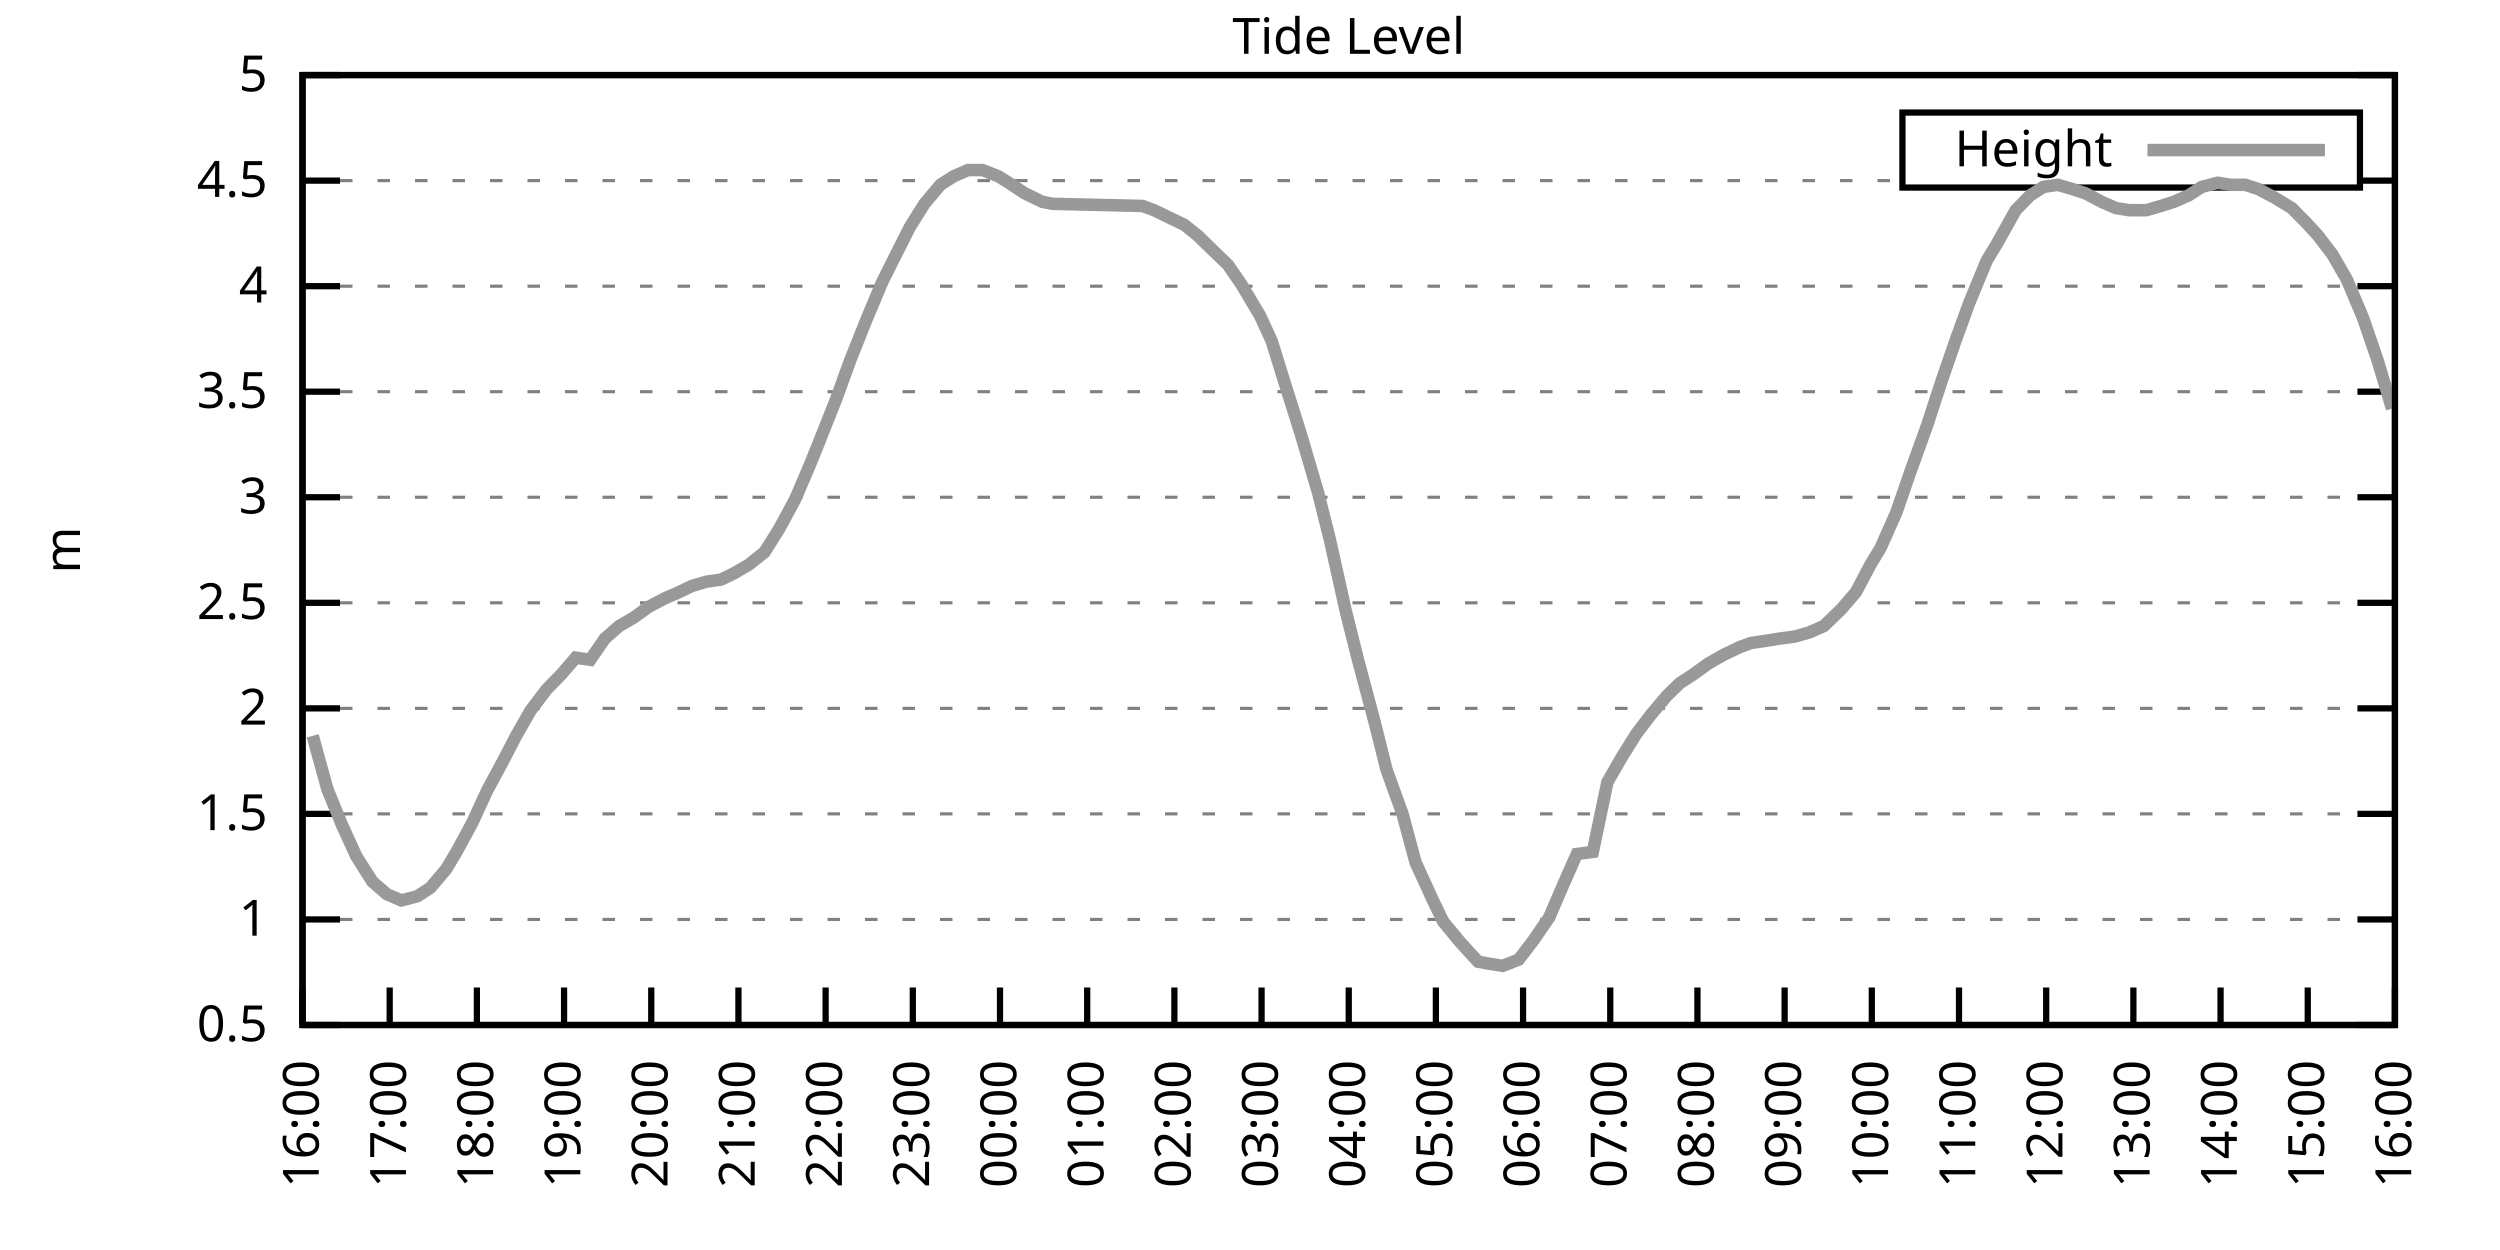
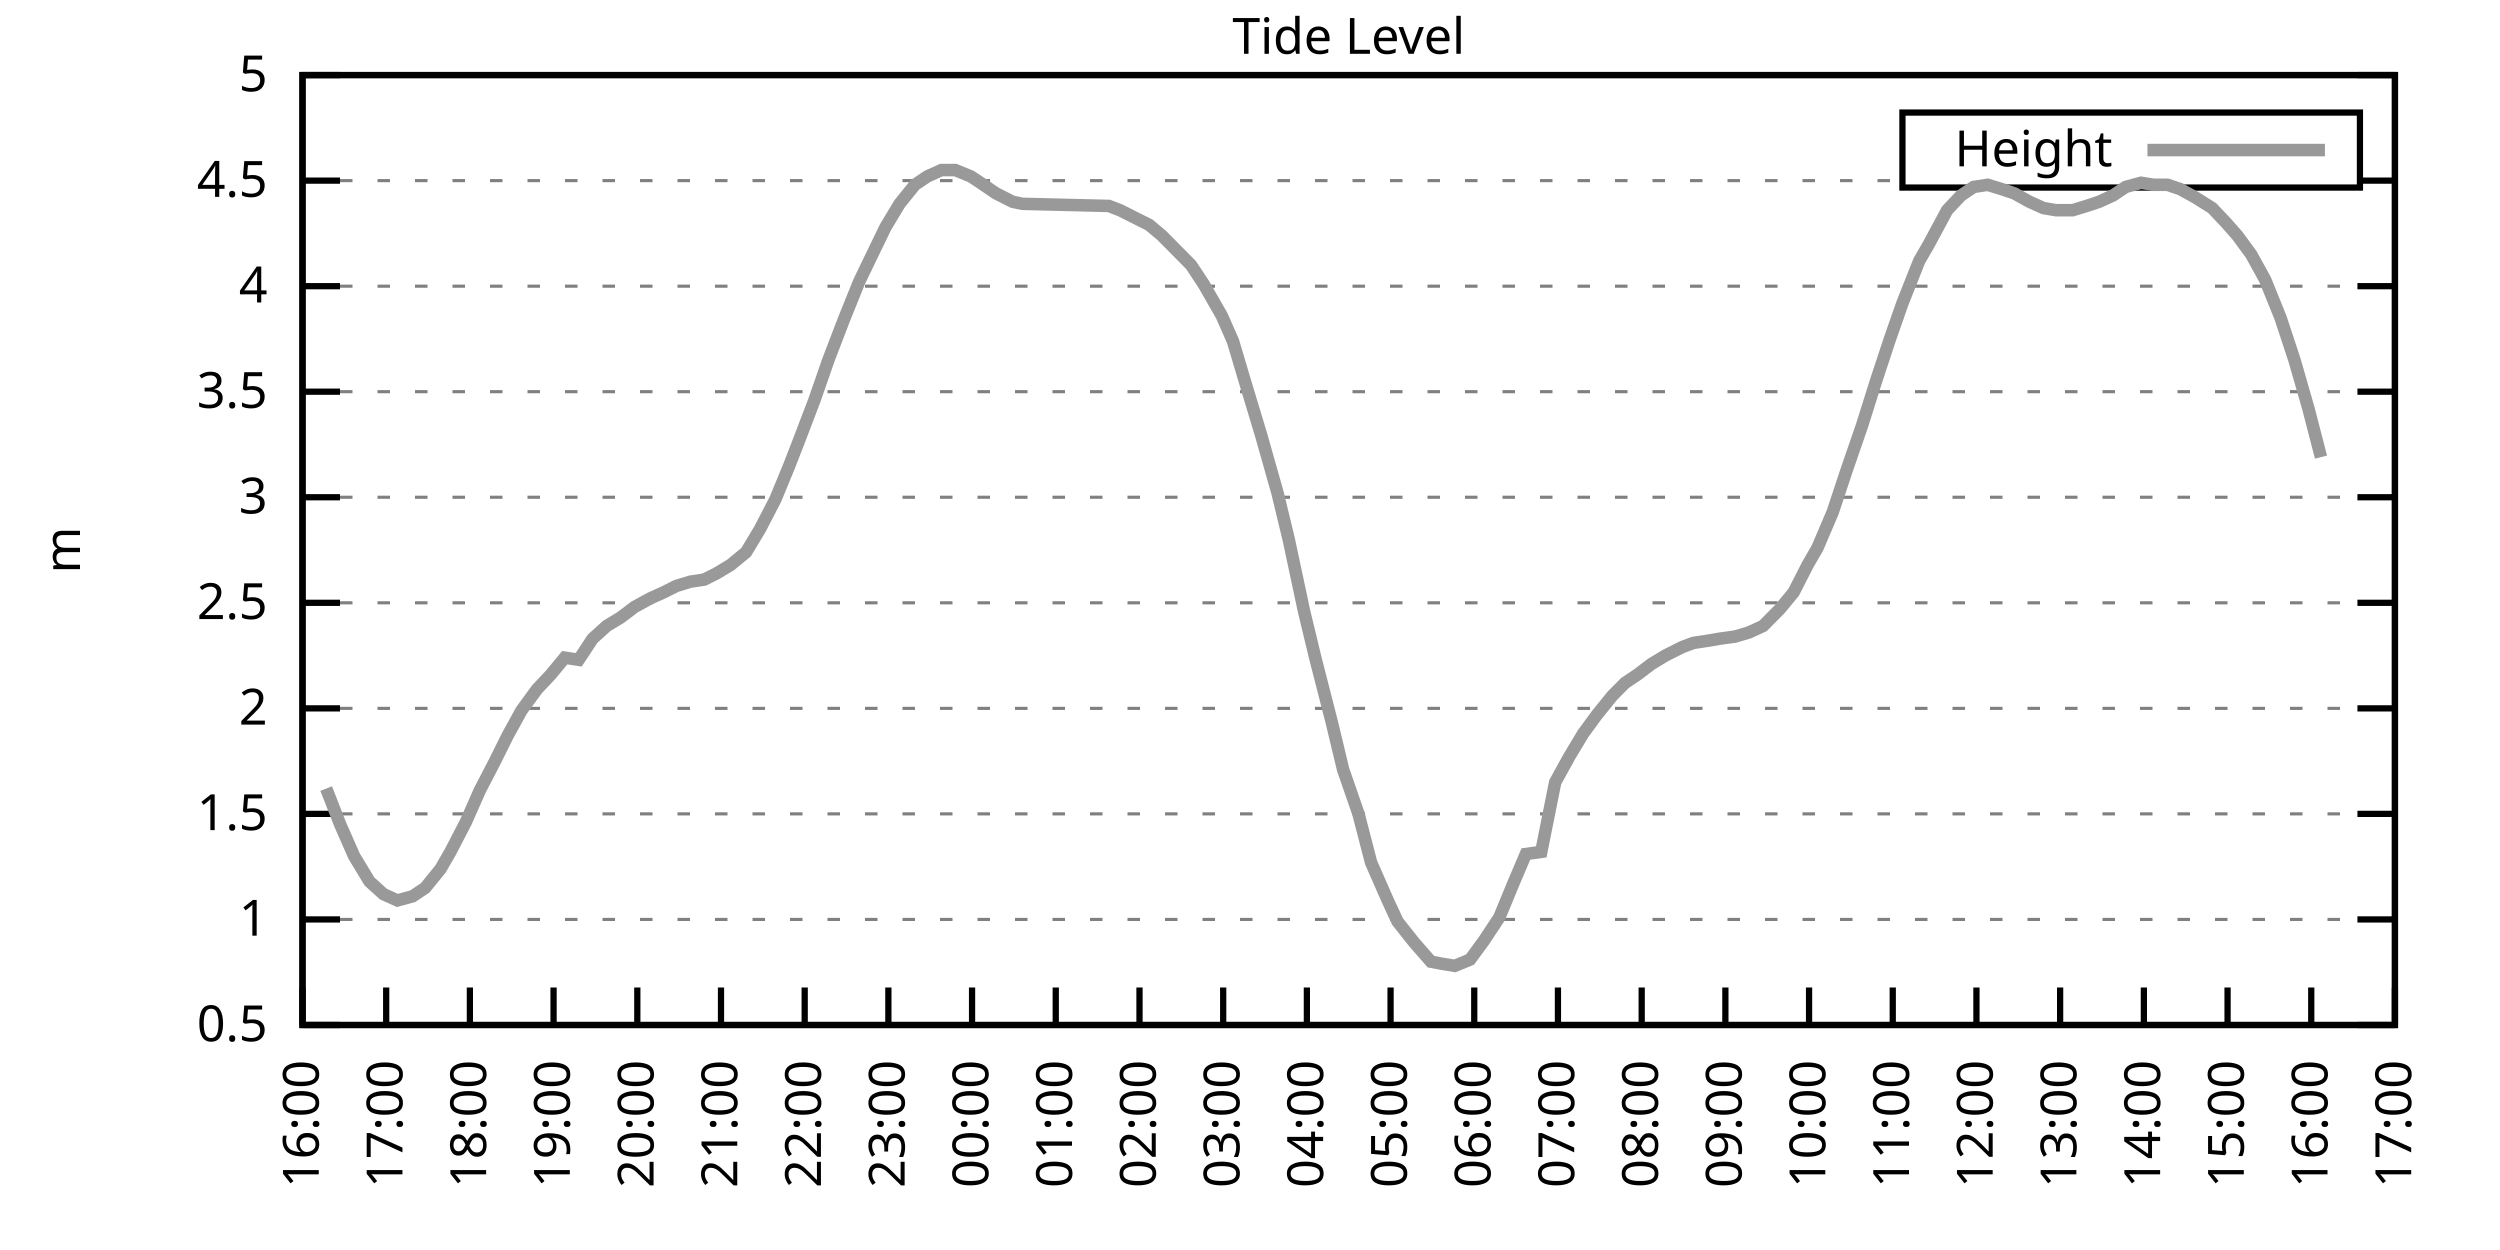
<svg xmlns="http://www.w3.org/2000/svg" xmlns:xlink="http://www.w3.org/1999/xlink" width="400" height="200" viewBox="0 0 400 200">
  <g id="gnuplot_canvas">
    <rect x="0" y="0" width="400" height="200" fill="none" />
    <defs>
      <circle id="gpDot" r="0.5" stroke-width="0.5" stroke="currentColor" />
      <path id="gpPt0" stroke-width="0.333" stroke="currentColor" d="M-1,0 h2 M0,-1 v2" />
      <path id="gpPt1" stroke-width="0.333" stroke="currentColor" d="M-1,-1 L1,1 M1,-1 L-1,1" />
      <path id="gpPt2" stroke-width="0.333" stroke="currentColor" d="M-1,0 L1,0 M0,-1 L0,1 M-1,-1 L1,1 M-1,1 L1,-1" />
      <rect id="gpPt3" stroke-width="0.333" stroke="currentColor" x="-1" y="-1" width="2" height="2" />
      <rect id="gpPt4" stroke-width="0.333" stroke="currentColor" fill="currentColor" x="-1" y="-1" width="2" height="2" />
      <circle id="gpPt5" stroke-width="0.333" stroke="currentColor" cx="0" cy="0" r="1" />
      <use xlink:href="#gpPt5" id="gpPt6" fill="currentColor" stroke="none" />
      <path id="gpPt7" stroke-width="0.333" stroke="currentColor" d="M0,-1.33 L-1.33,0.67 L1.33,0.67 z" />
      <use xlink:href="#gpPt7" id="gpPt8" fill="currentColor" stroke="none" />
      <use xlink:href="#gpPt7" id="gpPt9" stroke="currentColor" transform="rotate(180)" />
      <use xlink:href="#gpPt9" id="gpPt10" fill="currentColor" stroke="none" />
      <use xlink:href="#gpPt3" id="gpPt11" stroke="currentColor" transform="rotate(45)" />
      <use xlink:href="#gpPt11" id="gpPt12" fill="currentColor" stroke="none" />
      <path id="gpPt13" stroke-width="0.333" stroke="currentColor" d="M0,1.330 L1.265,0.411 L0.782,-1.067 L-0.782,-1.076 L-1.265,0.411 z" />
      <use xlink:href="#gpPt13" id="gpPt14" fill="currentColor" stroke="none" />
      <filter id="textbox" filterUnits="objectBoundingBox" x="0" y="0" height="1" width="1">
        <feFlood flood-color="white" flood-opacity="1" result="bgnd" />
        <feComposite in="SourceGraphic" in2="bgnd" operator="atop" />
      </filter>
      <filter id="greybox" filterUnits="objectBoundingBox" x="0" y="0" height="1" width="1">
        <feFlood flood-color="lightgrey" flood-opacity="1" result="grey" />
        <feComposite in="SourceGraphic" in2="grey" operator="atop" />
      </filter>
    </defs>
    <g fill="none" color="white" stroke="currentColor" stroke-width="1.00" stroke-linecap="butt" stroke-linejoin="miter">
</g>
    <g fill="none" color="black" stroke="currentColor" stroke-width="1.00" stroke-linecap="butt" stroke-linejoin="miter">
      <g stroke="none" shape-rendering="crispEdges">
        <polygon fill="rgb(255, 255, 255)" points="48.40,164.00 383.18,164.00 383.18,12.02 48.40,12.02 " />
      </g>
    </g>
    <g fill="none" color="black" stroke="currentColor" stroke-width="1.00" stroke-linecap="butt" stroke-linejoin="miter">
</g>
    <g fill="none" color="black" stroke="black" stroke-width="0.50" stroke-linecap="butt" stroke-linejoin="miter">
</g>
    <g fill="none" color="gray" stroke="currentColor" stroke-width="0.50" stroke-linecap="butt" stroke-linejoin="miter">
      <path stroke="gray" stroke-dasharray="2,4" class="gridline" d="M48.40,164.00 L383.19,164.00  " />
    </g>
    <g fill="none" color="gray" stroke="gray" stroke-width="1.00" stroke-linecap="butt" stroke-linejoin="miter">
</g>
    <g fill="none" color="black" stroke="currentColor" stroke-width="1.00" stroke-linecap="butt" stroke-linejoin="miter">
      <path stroke="black" d="M48.40,164.00 L54.40,164.00 M383.19,164.00 L377.19,164.00  " />
      <g transform="translate(42.80,166.60)" stroke="none" fill="black" font-family="Sans" font-size="8.00" text-anchor="end">
        <text>
          <tspan font-family="Sans"> 0.5</tspan>
        </text>
      </g>
    </g>
    <g fill="none" color="black" stroke="currentColor" stroke-width="1.00" stroke-linecap="butt" stroke-linejoin="miter">
</g>
    <g fill="none" color="black" stroke="black" stroke-width="0.50" stroke-linecap="butt" stroke-linejoin="miter">
</g>
    <g fill="none" color="gray" stroke="currentColor" stroke-width="0.50" stroke-linecap="butt" stroke-linejoin="miter">
      <path stroke="gray" stroke-dasharray="2,4" class="gridline" d="M48.40,147.11 L383.19,147.11  " />
    </g>
    <g fill="none" color="gray" stroke="gray" stroke-width="1.00" stroke-linecap="butt" stroke-linejoin="miter">
</g>
    <g fill="none" color="black" stroke="currentColor" stroke-width="1.00" stroke-linecap="butt" stroke-linejoin="miter">
      <path stroke="black" d="M48.40,147.11 L54.40,147.11 M383.19,147.11 L377.19,147.11  " />
      <g transform="translate(42.80,149.71)" stroke="none" fill="black" font-family="Sans" font-size="8.00" text-anchor="end">
        <text>
          <tspan font-family="Sans"> 1</tspan>
        </text>
      </g>
    </g>
    <g fill="none" color="black" stroke="currentColor" stroke-width="1.00" stroke-linecap="butt" stroke-linejoin="miter">
</g>
    <g fill="none" color="black" stroke="black" stroke-width="0.50" stroke-linecap="butt" stroke-linejoin="miter">
</g>
    <g fill="none" color="gray" stroke="currentColor" stroke-width="0.50" stroke-linecap="butt" stroke-linejoin="miter">
      <path stroke="gray" stroke-dasharray="2,4" class="gridline" d="M48.40,130.22 L383.19,130.22  " />
    </g>
    <g fill="none" color="gray" stroke="gray" stroke-width="1.00" stroke-linecap="butt" stroke-linejoin="miter">
</g>
    <g fill="none" color="black" stroke="currentColor" stroke-width="1.00" stroke-linecap="butt" stroke-linejoin="miter">
      <path stroke="black" d="M48.40,130.22 L54.40,130.22 M383.19,130.22 L377.19,130.22  " />
      <g transform="translate(42.80,132.82)" stroke="none" fill="black" font-family="Sans" font-size="8.00" text-anchor="end">
        <text>
          <tspan font-family="Sans"> 1.5</tspan>
        </text>
      </g>
    </g>
    <g fill="none" color="black" stroke="currentColor" stroke-width="1.00" stroke-linecap="butt" stroke-linejoin="miter">
</g>
    <g fill="none" color="black" stroke="black" stroke-width="0.50" stroke-linecap="butt" stroke-linejoin="miter">
</g>
    <g fill="none" color="gray" stroke="currentColor" stroke-width="0.50" stroke-linecap="butt" stroke-linejoin="miter">
      <path stroke="gray" stroke-dasharray="2,4" class="gridline" d="M48.40,113.34 L383.19,113.34  " />
    </g>
    <g fill="none" color="gray" stroke="gray" stroke-width="1.00" stroke-linecap="butt" stroke-linejoin="miter">
</g>
    <g fill="none" color="black" stroke="currentColor" stroke-width="1.00" stroke-linecap="butt" stroke-linejoin="miter">
      <path stroke="black" d="M48.40,113.34 L54.40,113.34 M383.19,113.34 L377.19,113.34  " />
      <g transform="translate(42.80,115.94)" stroke="none" fill="black" font-family="Sans" font-size="8.00" text-anchor="end">
        <text>
          <tspan font-family="Sans"> 2</tspan>
        </text>
      </g>
    </g>
    <g fill="none" color="black" stroke="currentColor" stroke-width="1.00" stroke-linecap="butt" stroke-linejoin="miter">
</g>
    <g fill="none" color="black" stroke="black" stroke-width="0.50" stroke-linecap="butt" stroke-linejoin="miter">
</g>
    <g fill="none" color="gray" stroke="currentColor" stroke-width="0.50" stroke-linecap="butt" stroke-linejoin="miter">
      <path stroke="gray" stroke-dasharray="2,4" class="gridline" d="M48.40,96.45 L383.19,96.45  " />
    </g>
    <g fill="none" color="gray" stroke="gray" stroke-width="1.00" stroke-linecap="butt" stroke-linejoin="miter">
</g>
    <g fill="none" color="black" stroke="currentColor" stroke-width="1.00" stroke-linecap="butt" stroke-linejoin="miter">
      <path stroke="black" d="M48.40,96.45 L54.40,96.45 M383.19,96.45 L377.19,96.45  " />
      <g transform="translate(42.80,99.05)" stroke="none" fill="black" font-family="Sans" font-size="8.00" text-anchor="end">
        <text>
          <tspan font-family="Sans"> 2.5</tspan>
        </text>
      </g>
    </g>
    <g fill="none" color="black" stroke="currentColor" stroke-width="1.00" stroke-linecap="butt" stroke-linejoin="miter">
</g>
    <g fill="none" color="black" stroke="black" stroke-width="0.50" stroke-linecap="butt" stroke-linejoin="miter">
</g>
    <g fill="none" color="gray" stroke="currentColor" stroke-width="0.50" stroke-linecap="butt" stroke-linejoin="miter">
      <path stroke="gray" stroke-dasharray="2,4" class="gridline" d="M48.40,79.56 L383.19,79.56  " />
    </g>
    <g fill="none" color="gray" stroke="gray" stroke-width="1.00" stroke-linecap="butt" stroke-linejoin="miter">
</g>
    <g fill="none" color="black" stroke="currentColor" stroke-width="1.00" stroke-linecap="butt" stroke-linejoin="miter">
      <path stroke="black" d="M48.40,79.56 L54.40,79.56 M383.19,79.56 L377.19,79.56  " />
      <g transform="translate(42.80,82.16)" stroke="none" fill="black" font-family="Sans" font-size="8.00" text-anchor="end">
        <text>
          <tspan font-family="Sans"> 3</tspan>
        </text>
      </g>
    </g>
    <g fill="none" color="black" stroke="currentColor" stroke-width="1.00" stroke-linecap="butt" stroke-linejoin="miter">
</g>
    <g fill="none" color="black" stroke="black" stroke-width="0.50" stroke-linecap="butt" stroke-linejoin="miter">
</g>
    <g fill="none" color="gray" stroke="currentColor" stroke-width="0.50" stroke-linecap="butt" stroke-linejoin="miter">
      <path stroke="gray" stroke-dasharray="2,4" class="gridline" d="M48.40,62.67 L383.19,62.67  " />
    </g>
    <g fill="none" color="gray" stroke="gray" stroke-width="1.00" stroke-linecap="butt" stroke-linejoin="miter">
</g>
    <g fill="none" color="black" stroke="currentColor" stroke-width="1.00" stroke-linecap="butt" stroke-linejoin="miter">
      <path stroke="black" d="M48.40,62.67 L54.40,62.67 M383.19,62.67 L377.19,62.67  " />
      <g transform="translate(42.80,65.27)" stroke="none" fill="black" font-family="Sans" font-size="8.00" text-anchor="end">
        <text>
          <tspan font-family="Sans"> 3.5</tspan>
        </text>
      </g>
    </g>
    <g fill="none" color="black" stroke="currentColor" stroke-width="1.00" stroke-linecap="butt" stroke-linejoin="miter">
</g>
    <g fill="none" color="black" stroke="black" stroke-width="0.50" stroke-linecap="butt" stroke-linejoin="miter">
</g>
    <g fill="none" color="gray" stroke="currentColor" stroke-width="0.50" stroke-linecap="butt" stroke-linejoin="miter">
      <path stroke="gray" stroke-dasharray="2,4" class="gridline" d="M48.40,45.79 L383.19,45.79  " />
    </g>
    <g fill="none" color="gray" stroke="gray" stroke-width="1.00" stroke-linecap="butt" stroke-linejoin="miter">
</g>
    <g fill="none" color="black" stroke="currentColor" stroke-width="1.00" stroke-linecap="butt" stroke-linejoin="miter">
      <path stroke="black" d="M48.40,45.79 L54.40,45.79 M383.19,45.79 L377.19,45.79  " />
      <g transform="translate(42.80,48.39)" stroke="none" fill="black" font-family="Sans" font-size="8.00" text-anchor="end">
        <text>
          <tspan font-family="Sans"> 4</tspan>
        </text>
      </g>
    </g>
    <g fill="none" color="black" stroke="currentColor" stroke-width="1.00" stroke-linecap="butt" stroke-linejoin="miter">
</g>
    <g fill="none" color="black" stroke="black" stroke-width="0.50" stroke-linecap="butt" stroke-linejoin="miter">
</g>
    <g fill="none" color="gray" stroke="currentColor" stroke-width="0.50" stroke-linecap="butt" stroke-linejoin="miter">
      <path stroke="gray" stroke-dasharray="2,4" class="gridline" d="M48.40,28.90 L304.39,28.90 M377.59,28.90 L383.19,28.90  " />
    </g>
    <g fill="none" color="gray" stroke="gray" stroke-width="1.00" stroke-linecap="butt" stroke-linejoin="miter">
</g>
    <g fill="none" color="black" stroke="currentColor" stroke-width="1.00" stroke-linecap="butt" stroke-linejoin="miter">
      <path stroke="black" d="M48.40,28.90 L54.40,28.90 M383.19,28.90 L377.19,28.90  " />
      <g transform="translate(42.80,31.50)" stroke="none" fill="black" font-family="Sans" font-size="8.00" text-anchor="end">
        <text>
          <tspan font-family="Sans"> 4.5</tspan>
        </text>
      </g>
    </g>
    <g fill="none" color="black" stroke="currentColor" stroke-width="1.00" stroke-linecap="butt" stroke-linejoin="miter">
</g>
    <g fill="none" color="black" stroke="black" stroke-width="0.50" stroke-linecap="butt" stroke-linejoin="miter">
</g>
    <g fill="none" color="gray" stroke="currentColor" stroke-width="0.50" stroke-linecap="butt" stroke-linejoin="miter">
      <path stroke="gray" stroke-dasharray="2,4" class="gridline" d="M48.40,12.01 L383.19,12.01  " />
    </g>
    <g fill="none" color="gray" stroke="gray" stroke-width="1.00" stroke-linecap="butt" stroke-linejoin="miter">
</g>
    <g fill="none" color="black" stroke="currentColor" stroke-width="1.00" stroke-linecap="butt" stroke-linejoin="miter">
      <path stroke="black" d="M48.40,12.01 L54.40,12.01 M383.19,12.01 L377.19,12.01  " />
      <g transform="translate(42.80,14.61)" stroke="none" fill="black" font-family="Sans" font-size="8.00" text-anchor="end">
        <text>
          <tspan font-family="Sans"> 5</tspan>
        </text>
      </g>
    </g>
    <g fill="none" color="black" stroke="currentColor" stroke-width="1.00" stroke-linecap="butt" stroke-linejoin="miter">
      <path stroke="black" d="M48.40,164.00 L48.40,158.00  " />
      <g transform="translate(51.00,169.60) rotate(270.00)" stroke="none" fill="black" font-family="Sans" font-size="8.00" text-anchor="end">
        <text>
          <tspan font-family="Sans">16:00</tspan>
        </text>
      </g>
    </g>
    <g fill="none" color="black" stroke="currentColor" stroke-width="1.00" stroke-linecap="butt" stroke-linejoin="miter">
-       <path stroke="black" d="M62.35,164.00 L62.35,158.00  " />
-       <g transform="translate(64.95,169.60) rotate(270.00)" stroke="none" fill="black" font-family="Sans" font-size="8.00" text-anchor="end">
+       <path stroke="black" d="M61.79,164.00 L61.79,158.00  " />
+       <g transform="translate(64.39,169.60) rotate(270.00)" stroke="none" fill="black" font-family="Sans" font-size="8.00" text-anchor="end">
        <text>
          <tspan font-family="Sans">17:00</tspan>
        </text>
      </g>
    </g>
    <g fill="none" color="black" stroke="currentColor" stroke-width="1.00" stroke-linecap="butt" stroke-linejoin="miter">
-       <path stroke="black" d="M76.30,164.00 L76.30,158.00  " />
-       <g transform="translate(78.90,169.60) rotate(270.00)" stroke="none" fill="black" font-family="Sans" font-size="8.00" text-anchor="end">
+       <path stroke="black" d="M75.18,164.00 L75.18,158.00  " />
+       <g transform="translate(77.78,169.60) rotate(270.00)" stroke="none" fill="black" font-family="Sans" font-size="8.00" text-anchor="end">
        <text>
          <tspan font-family="Sans">18:00</tspan>
        </text>
      </g>
    </g>
    <g fill="none" color="black" stroke="currentColor" stroke-width="1.00" stroke-linecap="butt" stroke-linejoin="miter">
-       <path stroke="black" d="M90.25,164.00 L90.25,158.00  " />
-       <g transform="translate(92.85,169.60) rotate(270.00)" stroke="none" fill="black" font-family="Sans" font-size="8.00" text-anchor="end">
+       <path stroke="black" d="M88.57,164.00 L88.57,158.00  " />
+       <g transform="translate(91.17,169.60) rotate(270.00)" stroke="none" fill="black" font-family="Sans" font-size="8.00" text-anchor="end">
        <text>
          <tspan font-family="Sans">19:00</tspan>
        </text>
      </g>
    </g>
    <g fill="none" color="black" stroke="currentColor" stroke-width="1.00" stroke-linecap="butt" stroke-linejoin="miter">
-       <path stroke="black" d="M104.20,164.00 L104.20,158.00  " />
-       <g transform="translate(106.80,169.60) rotate(270.00)" stroke="none" fill="black" font-family="Sans" font-size="8.00" text-anchor="end">
+       <path stroke="black" d="M101.97,164.00 L101.97,158.00  " />
+       <g transform="translate(104.57,169.60) rotate(270.00)" stroke="none" fill="black" font-family="Sans" font-size="8.00" text-anchor="end">
        <text>
          <tspan font-family="Sans">20:00</tspan>
        </text>
      </g>
    </g>
    <g fill="none" color="black" stroke="currentColor" stroke-width="1.00" stroke-linecap="butt" stroke-linejoin="miter">
-       <path stroke="black" d="M118.15,164.00 L118.15,158.00  " />
-       <g transform="translate(120.75,169.60) rotate(270.00)" stroke="none" fill="black" font-family="Sans" font-size="8.00" text-anchor="end">
+       <path stroke="black" d="M115.36,164.00 L115.36,158.00  " />
+       <g transform="translate(117.96,169.60) rotate(270.00)" stroke="none" fill="black" font-family="Sans" font-size="8.00" text-anchor="end">
        <text>
          <tspan font-family="Sans">21:00</tspan>
        </text>
      </g>
    </g>
    <g fill="none" color="black" stroke="currentColor" stroke-width="1.00" stroke-linecap="butt" stroke-linejoin="miter">
-       <path stroke="black" d="M132.10,164.00 L132.10,158.00  " />
-       <g transform="translate(134.70,169.60) rotate(270.00)" stroke="none" fill="black" font-family="Sans" font-size="8.00" text-anchor="end">
+       <path stroke="black" d="M128.75,164.00 L128.75,158.00  " />
+       <g transform="translate(131.35,169.60) rotate(270.00)" stroke="none" fill="black" font-family="Sans" font-size="8.00" text-anchor="end">
        <text>
          <tspan font-family="Sans">22:00</tspan>
        </text>
      </g>
    </g>
    <g fill="none" color="black" stroke="currentColor" stroke-width="1.00" stroke-linecap="butt" stroke-linejoin="miter">
-       <path stroke="black" d="M146.05,164.00 L146.05,158.00  " />
-       <g transform="translate(148.65,169.60) rotate(270.00)" stroke="none" fill="black" font-family="Sans" font-size="8.00" text-anchor="end">
+       <path stroke="black" d="M142.14,164.00 L142.14,158.00  " />
+       <g transform="translate(144.74,169.60) rotate(270.00)" stroke="none" fill="black" font-family="Sans" font-size="8.00" text-anchor="end">
        <text>
          <tspan font-family="Sans">23:00</tspan>
        </text>
      </g>
    </g>
    <g fill="none" color="black" stroke="currentColor" stroke-width="1.00" stroke-linecap="butt" stroke-linejoin="miter">
-       <path stroke="black" d="M160.00,164.00 L160.00,158.00  " />
-       <g transform="translate(162.60,169.60) rotate(270.00)" stroke="none" fill="black" font-family="Sans" font-size="8.00" text-anchor="end">
+       <path stroke="black" d="M155.53,164.00 L155.53,158.00  " />
+       <g transform="translate(158.13,169.60) rotate(270.00)" stroke="none" fill="black" font-family="Sans" font-size="8.00" text-anchor="end">
        <text>
          <tspan font-family="Sans">00:00</tspan>
        </text>
      </g>
    </g>
    <g fill="none" color="black" stroke="currentColor" stroke-width="1.00" stroke-linecap="butt" stroke-linejoin="miter">
-       <path stroke="black" d="M173.95,164.00 L173.95,158.00  " />
-       <g transform="translate(176.55,169.60) rotate(270.00)" stroke="none" fill="black" font-family="Sans" font-size="8.00" text-anchor="end">
+       <path stroke="black" d="M168.92,164.00 L168.92,158.00  " />
+       <g transform="translate(171.52,169.60) rotate(270.00)" stroke="none" fill="black" font-family="Sans" font-size="8.00" text-anchor="end">
        <text>
          <tspan font-family="Sans">01:00</tspan>
        </text>
      </g>
    </g>
    <g fill="none" color="black" stroke="currentColor" stroke-width="1.00" stroke-linecap="butt" stroke-linejoin="miter">
-       <path stroke="black" d="M187.90,164.00 L187.90,158.00  " />
-       <g transform="translate(190.50,169.60) rotate(270.00)" stroke="none" fill="black" font-family="Sans" font-size="8.00" text-anchor="end">
+       <path stroke="black" d="M182.32,164.00 L182.32,158.00  " />
+       <g transform="translate(184.92,169.60) rotate(270.00)" stroke="none" fill="black" font-family="Sans" font-size="8.00" text-anchor="end">
        <text>
          <tspan font-family="Sans">02:00</tspan>
        </text>
      </g>
    </g>
    <g fill="none" color="black" stroke="currentColor" stroke-width="1.00" stroke-linecap="butt" stroke-linejoin="miter">
-       <path stroke="black" d="M201.85,164.00 L201.85,158.00  " />
-       <g transform="translate(204.45,169.60) rotate(270.00)" stroke="none" fill="black" font-family="Sans" font-size="8.00" text-anchor="end">
+       <path stroke="black" d="M195.71,164.00 L195.71,158.00  " />
+       <g transform="translate(198.31,169.60) rotate(270.00)" stroke="none" fill="black" font-family="Sans" font-size="8.00" text-anchor="end">
        <text>
          <tspan font-family="Sans">03:00</tspan>
        </text>
      </g>
    </g>
    <g fill="none" color="black" stroke="currentColor" stroke-width="1.00" stroke-linecap="butt" stroke-linejoin="miter">
-       <path stroke="black" d="M215.80,164.00 L215.80,158.00  " />
-       <g transform="translate(218.40,169.60) rotate(270.00)" stroke="none" fill="black" font-family="Sans" font-size="8.00" text-anchor="end">
+       <path stroke="black" d="M209.10,164.00 L209.10,158.00  " />
+       <g transform="translate(211.70,169.60) rotate(270.00)" stroke="none" fill="black" font-family="Sans" font-size="8.00" text-anchor="end">
        <text>
          <tspan font-family="Sans">04:00</tspan>
        </text>
      </g>
    </g>
    <g fill="none" color="black" stroke="currentColor" stroke-width="1.00" stroke-linecap="butt" stroke-linejoin="miter">
-       <path stroke="black" d="M229.74,164.00 L229.74,158.00  " />
-       <g transform="translate(232.34,169.60) rotate(270.00)" stroke="none" fill="black" font-family="Sans" font-size="8.00" text-anchor="end">
+       <path stroke="black" d="M222.49,164.00 L222.49,158.00  " />
+       <g transform="translate(225.09,169.60) rotate(270.00)" stroke="none" fill="black" font-family="Sans" font-size="8.00" text-anchor="end">
        <text>
          <tspan font-family="Sans">05:00</tspan>
        </text>
      </g>
    </g>
    <g fill="none" color="black" stroke="currentColor" stroke-width="1.00" stroke-linecap="butt" stroke-linejoin="miter">
-       <path stroke="black" d="M243.69,164.00 L243.69,158.00  " />
-       <g transform="translate(246.29,169.60) rotate(270.00)" stroke="none" fill="black" font-family="Sans" font-size="8.00" text-anchor="end">
+       <path stroke="black" d="M235.88,164.00 L235.88,158.00  " />
+       <g transform="translate(238.48,169.60) rotate(270.00)" stroke="none" fill="black" font-family="Sans" font-size="8.00" text-anchor="end">
        <text>
          <tspan font-family="Sans">06:00</tspan>
        </text>
      </g>
    </g>
    <g fill="none" color="black" stroke="currentColor" stroke-width="1.00" stroke-linecap="butt" stroke-linejoin="miter">
-       <path stroke="black" d="M257.64,164.00 L257.64,158.00  " />
-       <g transform="translate(260.24,169.60) rotate(270.00)" stroke="none" fill="black" font-family="Sans" font-size="8.00" text-anchor="end">
+       <path stroke="black" d="M249.27,164.00 L249.27,158.00  " />
+       <g transform="translate(251.87,169.60) rotate(270.00)" stroke="none" fill="black" font-family="Sans" font-size="8.00" text-anchor="end">
        <text>
          <tspan font-family="Sans">07:00</tspan>
        </text>
      </g>
    </g>
    <g fill="none" color="black" stroke="currentColor" stroke-width="1.00" stroke-linecap="butt" stroke-linejoin="miter">
-       <path stroke="black" d="M271.59,164.00 L271.59,158.00  " />
-       <g transform="translate(274.19,169.60) rotate(270.00)" stroke="none" fill="black" font-family="Sans" font-size="8.00" text-anchor="end">
+       <path stroke="black" d="M262.67,164.00 L262.67,158.00  " />
+       <g transform="translate(265.27,169.60) rotate(270.00)" stroke="none" fill="black" font-family="Sans" font-size="8.00" text-anchor="end">
        <text>
          <tspan font-family="Sans">08:00</tspan>
        </text>
      </g>
    </g>
    <g fill="none" color="black" stroke="currentColor" stroke-width="1.00" stroke-linecap="butt" stroke-linejoin="miter">
-       <path stroke="black" d="M285.54,164.00 L285.54,158.00  " />
-       <g transform="translate(288.14,169.60) rotate(270.00)" stroke="none" fill="black" font-family="Sans" font-size="8.00" text-anchor="end">
+       <path stroke="black" d="M276.06,164.00 L276.06,158.00  " />
+       <g transform="translate(278.66,169.60) rotate(270.00)" stroke="none" fill="black" font-family="Sans" font-size="8.00" text-anchor="end">
        <text>
          <tspan font-family="Sans">09:00</tspan>
        </text>
      </g>
    </g>
    <g fill="none" color="black" stroke="currentColor" stroke-width="1.00" stroke-linecap="butt" stroke-linejoin="miter">
-       <path stroke="black" d="M299.49,164.00 L299.49,158.00  " />
-       <g transform="translate(302.09,169.60) rotate(270.00)" stroke="none" fill="black" font-family="Sans" font-size="8.00" text-anchor="end">
+       <path stroke="black" d="M289.45,164.00 L289.45,158.00  " />
+       <g transform="translate(292.05,169.60) rotate(270.00)" stroke="none" fill="black" font-family="Sans" font-size="8.00" text-anchor="end">
        <text>
          <tspan font-family="Sans">10:00</tspan>
        </text>
      </g>
    </g>
    <g fill="none" color="black" stroke="currentColor" stroke-width="1.00" stroke-linecap="butt" stroke-linejoin="miter">
-       <path stroke="black" d="M313.44,164.00 L313.44,158.00  " />
-       <g transform="translate(316.04,169.60) rotate(270.00)" stroke="none" fill="black" font-family="Sans" font-size="8.00" text-anchor="end">
+       <path stroke="black" d="M302.84,164.00 L302.84,158.00  " />
+       <g transform="translate(305.44,169.60) rotate(270.00)" stroke="none" fill="black" font-family="Sans" font-size="8.00" text-anchor="end">
        <text>
          <tspan font-family="Sans">11:00</tspan>
        </text>
      </g>
    </g>
    <g fill="none" color="black" stroke="currentColor" stroke-width="1.00" stroke-linecap="butt" stroke-linejoin="miter">
-       <path stroke="black" d="M327.39,164.00 L327.39,158.00  " />
-       <g transform="translate(329.99,169.60) rotate(270.00)" stroke="none" fill="black" font-family="Sans" font-size="8.00" text-anchor="end">
+       <path stroke="black" d="M316.23,164.00 L316.23,158.00  " />
+       <g transform="translate(318.83,169.60) rotate(270.00)" stroke="none" fill="black" font-family="Sans" font-size="8.00" text-anchor="end">
        <text>
          <tspan font-family="Sans">12:00</tspan>
        </text>
      </g>
    </g>
    <g fill="none" color="black" stroke="currentColor" stroke-width="1.00" stroke-linecap="butt" stroke-linejoin="miter">
-       <path stroke="black" d="M341.34,164.00 L341.34,158.00  " />
-       <g transform="translate(343.94,169.60) rotate(270.00)" stroke="none" fill="black" font-family="Sans" font-size="8.00" text-anchor="end">
+       <path stroke="black" d="M329.62,164.00 L329.62,158.00  " />
+       <g transform="translate(332.22,169.60) rotate(270.00)" stroke="none" fill="black" font-family="Sans" font-size="8.00" text-anchor="end">
        <text>
          <tspan font-family="Sans">13:00</tspan>
        </text>
      </g>
    </g>
    <g fill="none" color="black" stroke="currentColor" stroke-width="1.00" stroke-linecap="butt" stroke-linejoin="miter">
-       <path stroke="black" d="M355.29,164.00 L355.29,158.00  " />
-       <g transform="translate(357.89,169.60) rotate(270.00)" stroke="none" fill="black" font-family="Sans" font-size="8.00" text-anchor="end">
+       <path stroke="black" d="M343.02,164.00 L343.02,158.00  " />
+       <g transform="translate(345.62,169.60) rotate(270.00)" stroke="none" fill="black" font-family="Sans" font-size="8.00" text-anchor="end">
        <text>
          <tspan font-family="Sans">14:00</tspan>
        </text>
      </g>
    </g>
    <g fill="none" color="black" stroke="currentColor" stroke-width="1.00" stroke-linecap="butt" stroke-linejoin="miter">
-       <path stroke="black" d="M369.24,164.00 L369.24,158.00  " />
-       <g transform="translate(371.84,169.60) rotate(270.00)" stroke="none" fill="black" font-family="Sans" font-size="8.00" text-anchor="end">
+       <path stroke="black" d="M356.41,164.00 L356.41,158.00  " />
+       <g transform="translate(359.01,169.60) rotate(270.00)" stroke="none" fill="black" font-family="Sans" font-size="8.00" text-anchor="end">
        <text>
          <tspan font-family="Sans">15:00</tspan>
+         </text>
+       </g>
+     </g>
+     <g fill="none" color="black" stroke="currentColor" stroke-width="1.00" stroke-linecap="butt" stroke-linejoin="miter">
+       <path stroke="black" d="M369.80,164.00 L369.80,158.00  " />
+       <g transform="translate(372.40,169.60) rotate(270.00)" stroke="none" fill="black" font-family="Sans" font-size="8.00" text-anchor="end">
+         <text>
+           <tspan font-family="Sans">16:00</tspan>
        </text>
      </g>
    </g>
    <g fill="none" color="black" stroke="currentColor" stroke-width="1.00" stroke-linecap="butt" stroke-linejoin="miter">
      <path stroke="black" d="M383.19,164.00 L383.19,158.00  " />
      <g transform="translate(385.79,169.60) rotate(270.00)" stroke="none" fill="black" font-family="Sans" font-size="8.00" text-anchor="end">
        <text>
-           <tspan font-family="Sans">16:00</tspan>
+           <tspan font-family="Sans">17:00</tspan>
        </text>
      </g>
    </g>
    <g fill="none" color="black" stroke="currentColor" stroke-width="1.00" stroke-linecap="butt" stroke-linejoin="miter">
</g>
    <g fill="none" color="black" stroke="currentColor" stroke-width="1.00" stroke-linecap="butt" stroke-linejoin="miter">
      <path stroke="black" d="M48.40,12.01 L48.40,164.00 L383.19,164.00 L383.19,12.01 L48.40,12.01 Z  " />
    </g>
    <g fill="none" color="black" stroke="currentColor" stroke-width="1.00" stroke-linecap="butt" stroke-linejoin="miter">
</g>
    <g fill="none" color="black" stroke="currentColor" stroke-width="1.00" stroke-linecap="butt" stroke-linejoin="miter">
      <path stroke="black" d="M304.39,30.01 L304.39,18.01 L377.59,18.01 L377.59,30.01 L304.39,30.01 Z  " />
    </g>
    <g id="Tide_level_plot_1">
      <g fill="none" color="white" stroke="black" stroke-width="2.00" stroke-linecap="butt" stroke-linejoin="miter">
</g>
      <g fill="none" color="black" stroke="currentColor" stroke-width="2.00" stroke-linecap="butt" stroke-linejoin="miter">
        <g transform="translate(337.99,26.61)" stroke="none" fill="black" font-family="Sans" font-size="8.00" text-anchor="end">
          <text>
            <tspan font-family="Sans">Height</tspan>
          </text>
        </g>
      </g>
      <g fill="none" color="black" stroke="currentColor" stroke-width="2.00" stroke-linecap="butt" stroke-linejoin="miter">
-         <path stroke="rgb(153, 153, 153)" d="M343.59,24.01 L371.99,24.01 M50.03,117.73 L52.35,126.17 L54.68,131.91 L57.00,136.98 L59.56,141.03 L61.88,143.06   L64.21,144.07 L66.77,143.40 L68.86,142.05 L71.42,139.01 L73.04,136.30 L75.60,131.58 L77.93,126.51 L80.48,121.78   L82.58,117.73 L84.90,113.67 L87.46,110.30 L89.78,107.93 L92.11,105.23 L94.43,105.57 L96.76,102.19 L99.08,100.16   L101.41,98.81 L103.73,97.12 L106.29,95.77 L108.62,94.76 L110.71,93.75 L113.03,93.07 L115.36,92.73 L117.45,91.72   L119.78,90.37 L122.33,88.34 L124.66,84.63 L127.22,79.90 L129.54,74.49 L131.17,70.44 L133.72,64.02 L136.05,57.61   L138.61,51.19 L141.16,45.11 L143.02,41.39 L145.58,36.33 L147.91,32.61 L150.46,29.57 L152.56,28.22 L154.88,27.21   L157.21,27.21 L159.76,28.22 L161.39,29.24 L163.95,30.92 L166.74,32.28 L168.37,32.61 L182.78,32.95 L184.64,33.63   L187.43,34.98 L189.52,35.99 L191.62,37.68 L193.71,39.71 L196.50,42.41 L198.59,45.45 L201.61,50.51 L203.47,54.57   L205.57,61.32 L208.12,69.43 L210.91,78.89 L212.77,86.32 L215.33,97.80 L217.19,105.23 L219.98,115.70 L221.84,123.13   L224.40,130.22 L226.49,137.99 L229.28,144.07 L230.91,147.45 L233.70,150.83 L236.49,153.87 L238.35,154.21 L240.44,154.54   L243.00,153.53 L245.32,150.49 L247.88,146.77 L250.20,141.37 L252.30,136.64 L254.85,136.30 L257.18,125.16 L259.50,121.11   L261.83,117.39 L264.15,114.35 L266.71,111.31 L268.80,109.28 L270.90,107.93 L273.22,106.24 L275.55,104.89 L278.34,103.54   L280.20,102.87 L282.52,102.53 L284.61,102.19 L287.17,101.85 L289.50,101.18 L291.82,100.16 L294.61,97.46 L296.94,94.76   L299.26,90.37 L300.89,87.67 L303.44,81.93 L305.77,75.17 L308.33,68.08 L310.65,60.98 L312.98,54.23 L315.07,48.49   L317.86,41.73 L319.49,39.03 L322.51,33.63 L324.83,31.26 L326.93,29.91 L329.25,29.57 L331.58,30.25 L333.67,30.92   L336.23,32.28 L338.55,33.29 L340.64,33.63 L343.43,33.63 L345.76,32.95 L347.85,32.28 L350.18,31.26 L352.27,29.91   L354.83,29.24 L356.92,29.57 L359.24,29.57 L361.34,30.25 L363.89,31.60 L366.68,33.29 L369.01,35.65 L370.87,37.68   L373.19,40.72 L375.52,44.77 L378.08,50.85 L380.40,57.61 L382.73,65.38  " />
+         <path stroke="rgb(153, 153, 153)" d="M343.59,24.01 L371.99,24.01 M52.19,126.17 L54.43,131.91 L56.66,136.98 L59.11,141.03 L61.35,143.06 L63.58,144.07   L66.03,143.40 L68.04,142.05 L70.50,139.01 L72.06,136.30 L74.51,131.58 L76.75,126.51 L79.20,121.78 L81.21,117.73   L83.44,113.67 L85.90,110.30 L88.13,107.93 L90.36,105.23 L92.59,105.57 L94.82,102.19 L97.06,100.16 L99.29,98.81   L101.52,97.12 L103.98,95.77 L106.21,94.76 L108.22,93.75 L110.45,93.07 L112.68,92.73 L114.69,91.72 L116.92,90.37   L119.38,88.34 L121.61,84.63 L124.06,79.90 L126.29,74.49 L127.86,70.44 L130.31,64.02 L132.54,57.61 L135.00,51.19   L137.45,45.11 L139.24,41.39 L141.69,36.33 L143.93,32.61 L146.38,29.57 L148.39,28.22 L150.62,27.21 L152.85,27.21   L155.31,28.22 L156.87,29.24 L159.33,30.92 L162.01,32.28 L163.57,32.61 L177.41,32.95 L179.19,33.63 L181.87,34.98   L183.88,35.99 L185.89,37.68 L187.90,39.71 L190.57,42.41 L192.58,45.45 L195.48,50.51 L197.27,54.57 L199.28,61.32   L201.73,69.43 L204.41,78.89 L206.20,86.32 L208.65,97.80 L210.44,105.23 L213.12,115.70 L214.90,123.13 L217.36,130.22   L219.37,137.99 L222.04,144.07 L223.61,147.45 L226.29,150.83 L228.96,153.87 L230.75,154.21 L232.76,154.54 L235.21,153.53   L237.44,150.49 L239.90,146.77 L242.13,141.37 L244.14,136.64 L246.60,136.30 L248.83,125.16 L251.06,121.11 L253.29,117.39   L255.52,114.35 L257.98,111.31 L259.99,109.28 L262.00,107.93 L264.23,106.24 L266.46,104.89 L269.14,103.54 L270.92,102.87   L273.16,102.53 L275.16,102.19 L277.62,101.85 L279.85,101.18 L282.08,100.16 L284.76,97.46 L286.99,94.76 L289.23,90.37   L290.79,87.67 L293.24,81.93 L295.48,75.17 L297.93,68.08 L300.16,60.98 L302.39,54.23 L304.40,48.49 L307.08,41.73   L308.64,39.03 L311.54,33.63 L313.78,31.26 L315.79,29.91 L318.02,29.57 L320.25,30.25 L322.26,30.92 L324.71,32.28   L326.95,33.29 L328.95,33.63 L331.63,33.63 L333.86,32.95 L335.87,32.28 L338.10,31.26 L340.11,29.91 L342.57,29.24   L344.58,29.57 L346.81,29.57 L348.82,30.25 L351.27,31.60 L353.95,33.29 L356.18,35.65 L357.97,37.68 L360.20,40.72   L362.43,44.77 L364.89,50.85 L367.12,57.61 L369.35,65.38 L371.36,73.14  " />
      </g>
    </g>
    <g fill="none" color="black" stroke="currentColor" stroke-width="2.00" stroke-linecap="butt" stroke-linejoin="miter">
</g>
    <g fill="none" color="black" stroke="black" stroke-width="1.00" stroke-linecap="butt" stroke-linejoin="miter">
</g>
    <g fill="none" color="black" stroke="currentColor" stroke-width="1.00" stroke-linecap="butt" stroke-linejoin="miter">
      <path stroke="black" d="M48.40,12.01 L48.40,164.00 L383.19,164.00 L383.19,12.01 L48.40,12.01 Z  " />
      <g transform="translate(12.80,88.01) rotate(270.00)" stroke="none" fill="black" font-family="Sans" font-size="8.00" text-anchor="middle">
        <text>
          <tspan font-family="Sans">m</tspan>
        </text>
      </g>
    </g>
    <g fill="none" color="black" stroke="currentColor" stroke-width="1.00" stroke-linecap="butt" stroke-linejoin="miter">
</g>
    <g fill="none" color="black" stroke="currentColor" stroke-width="1.00" stroke-linecap="butt" stroke-linejoin="miter">
      <g transform="translate(215.79,8.61)" stroke="none" fill="black" font-family="Sans" font-size="8.00" text-anchor="middle">
        <text>
          <tspan font-family="Sans">Tide Level</tspan>
        </text>
      </g>
    </g>
    <g fill="none" color="black" stroke="currentColor" stroke-width="1.00" stroke-linecap="butt" stroke-linejoin="miter">
</g>
  </g>
</svg>
